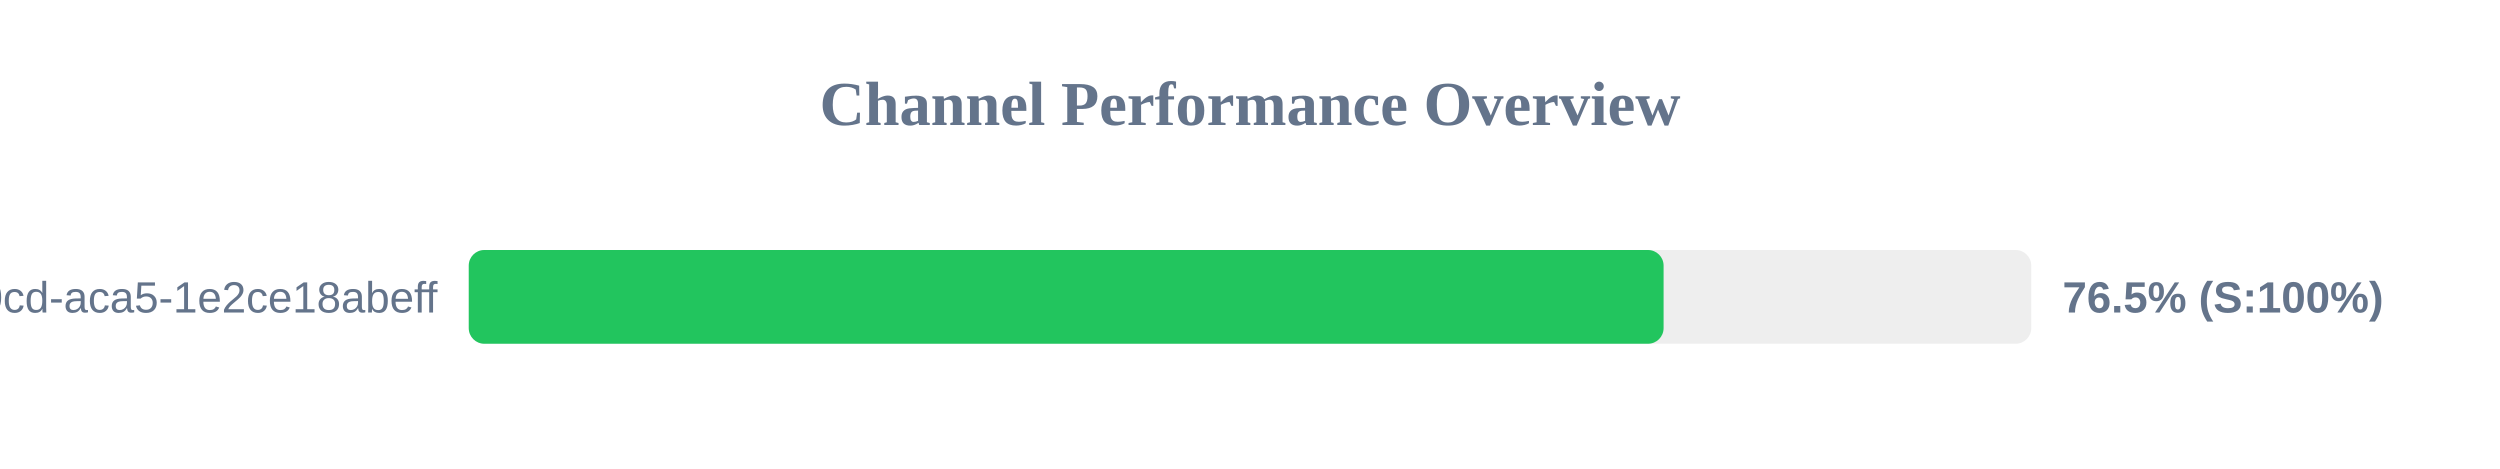
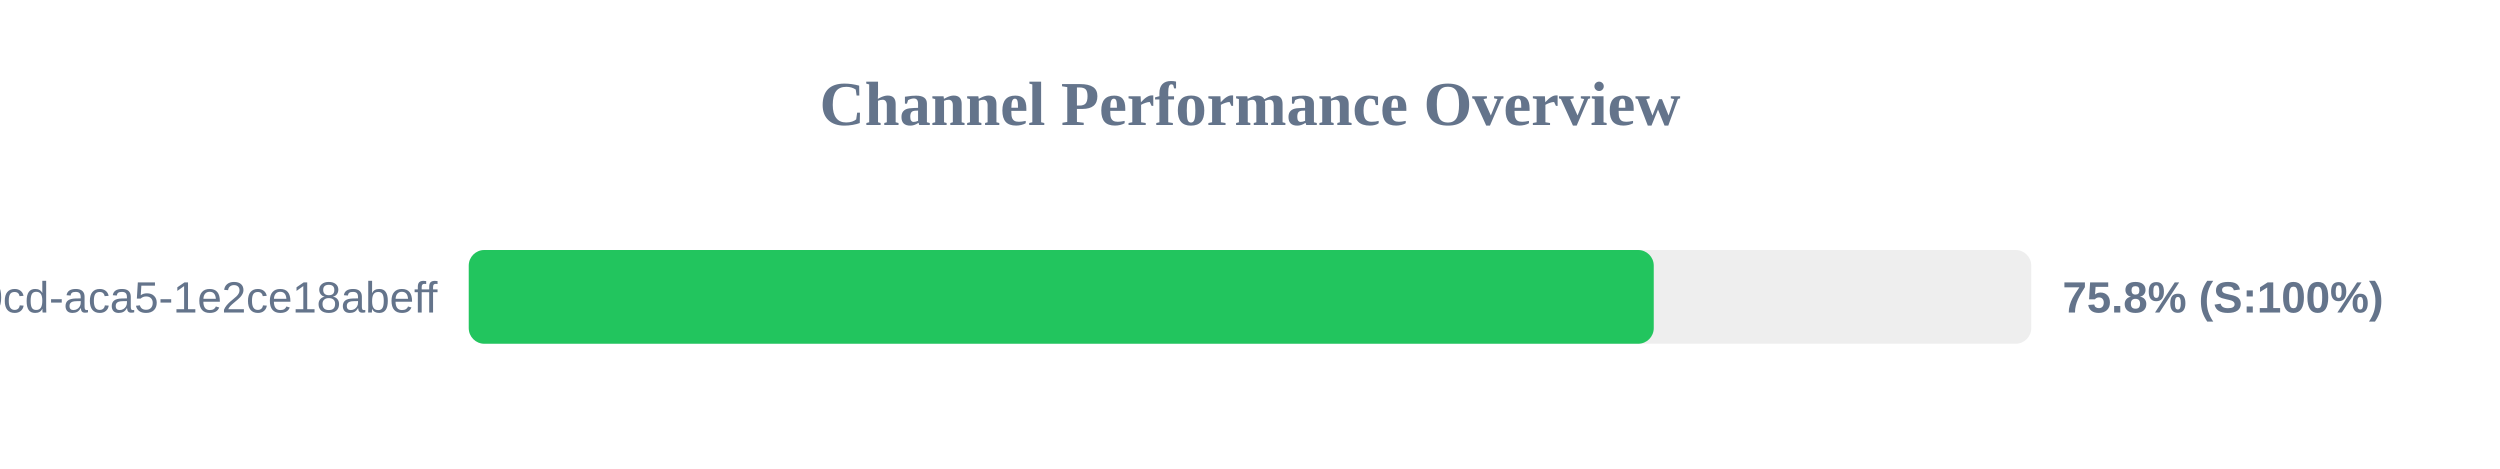
<svg xmlns="http://www.w3.org/2000/svg" width="800" height="150" version="1.1">
  <style>
        .row { font: 14px Arial; fill: #64748b; }
        .score { font: bold 14px Arial; fill: #64748b; }
    </style>
  <text x="400" y="40" text-anchor="middle" font-size="20px" font-weight="bold" fill="#64748b">Channel Performance Overview</text>
  <rect x="150" y="80" width="500" height="30" fill="#eee" rx="5" />
-   <rect x="150" y="80" width="382.35" height="30" fill="#22c55e" rx="5" />
+   <rect x="150" y="80" width="379.2" height="30" fill="#22c55e" rx="5" />
  <text x="140" y="100" text-anchor="end" class="row">?uuid=ebbeef45-0fd8-40cd-aca5-1e2ce18abeff</text>
-   <text x="660" y="100" text-anchor="start" class="score">76.5% (S:100%)</text>
+   <text x="660" y="100" text-anchor="start" class="score">75.8% (S:100%)</text>
</svg>
